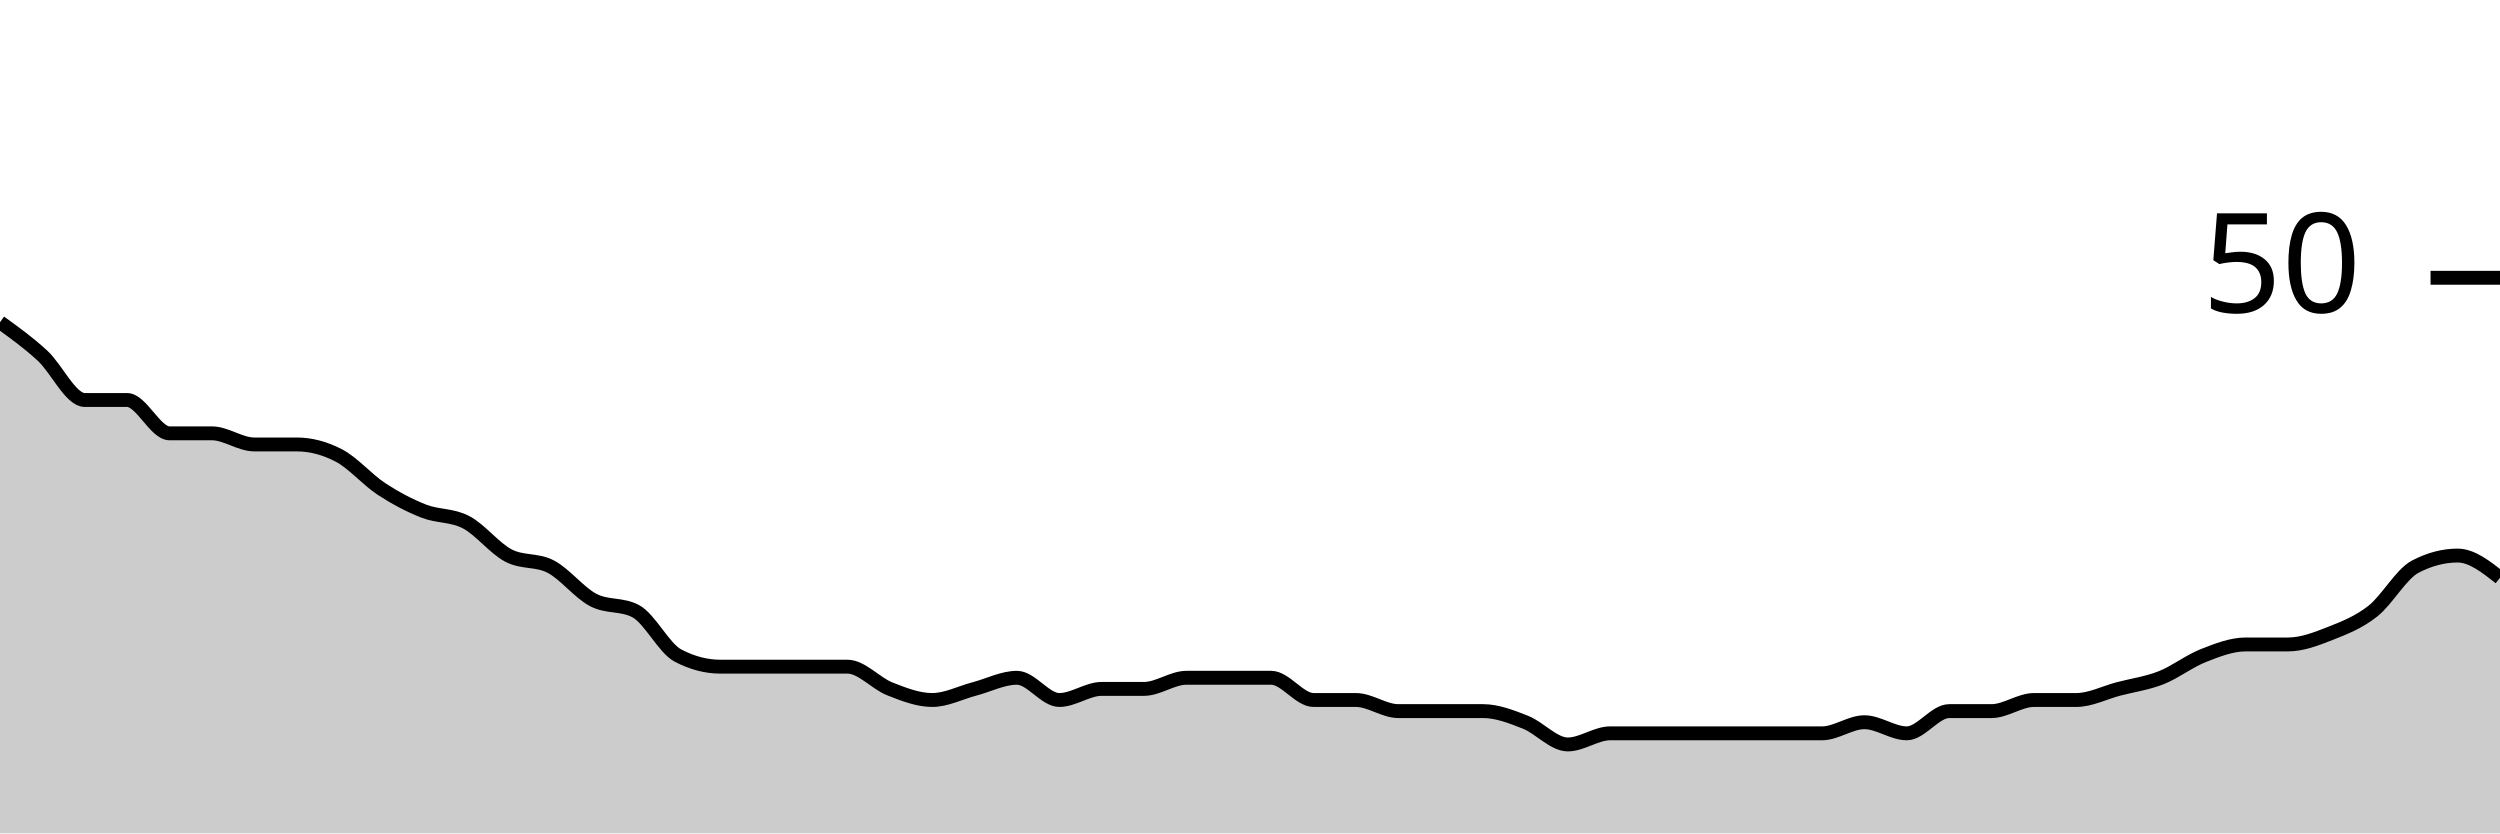
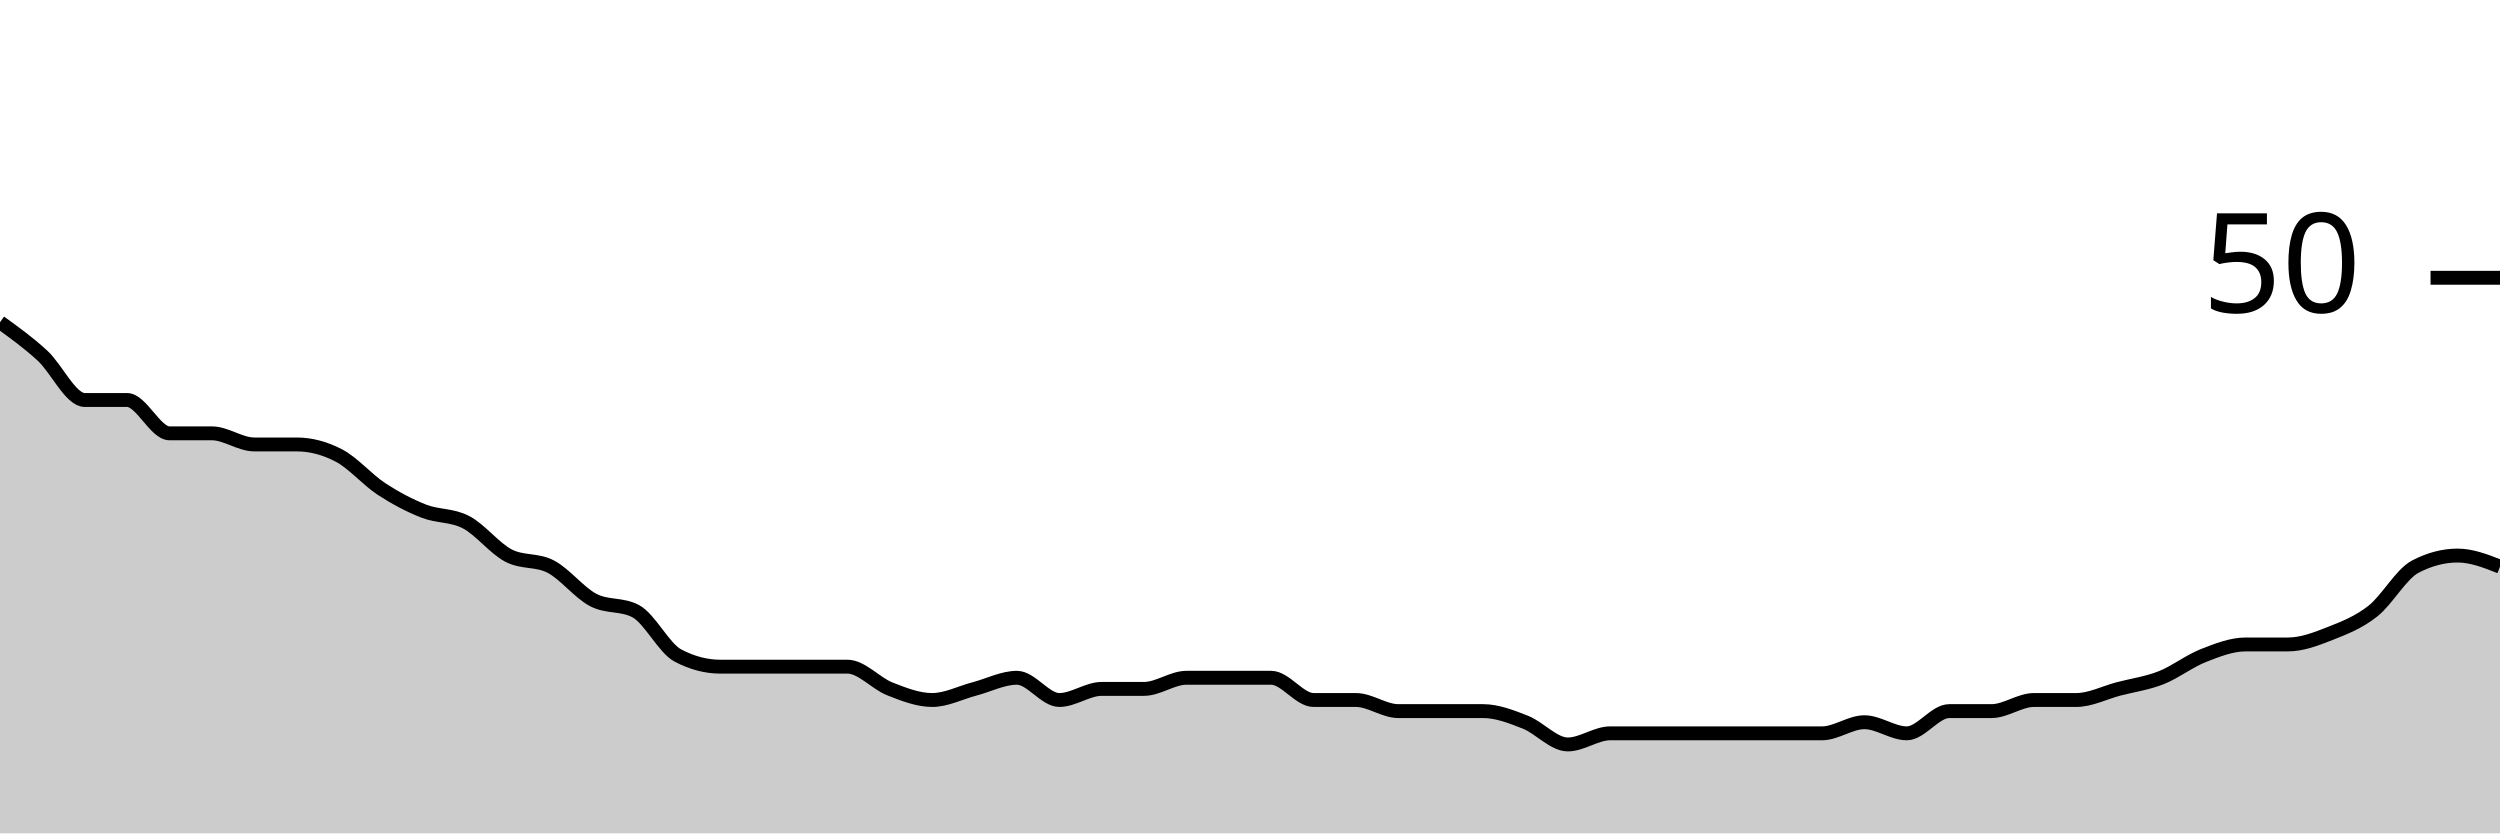
<svg xmlns="http://www.w3.org/2000/svg" viewBox="0 0 180 60">
  <g transform="translate(0,20)">
-     <path class="area" fill="rgba(0, 0, 0, 0.2)" d="M0,3.2C1.017,3.933,2.034,4.667,3.051,5.6C4.068,6.533,5.085,8.8,6.102,8.8C7.119,8.8,8.136,8.8,9.153,8.8C10.169,8.8,11.186,11.2,12.203,11.2C13.22,11.2,14.237,11.2,15.254,11.2C16.271,11.2,17.288,12,18.305,12C19.322,12,20.339,12,21.356,12C22.373,12,23.39,12.267,24.407,12.8C25.424,13.333,26.441,14.533,27.458,15.2C28.475,15.867,29.492,16.4,30.508,16.8C31.525,17.2,32.542,17.067,33.559,17.6C34.576,18.133,35.593,19.467,36.61,20C37.627,20.533,38.644,20.267,39.661,20.8C40.678,21.333,41.695,22.667,42.712,23.2C43.729,23.733,44.746,23.467,45.763,24C46.78,24.533,47.797,26.667,48.814,27.2C49.831,27.733,50.847,28,51.864,28C52.881,28,53.898,28,54.915,28C55.932,28,56.949,28,57.966,28C58.983,28,60,28,61.017,28C62.034,28,63.051,29.2,64.068,29.6C65.085,30,66.102,30.4,67.119,30.4C68.136,30.4,69.153,29.867,70.169,29.6C71.186,29.333,72.203,28.8,73.22,28.8C74.237,28.8,75.254,30.4,76.271,30.4C77.288,30.4,78.305,29.6,79.322,29.6C80.339,29.6,81.356,29.6,82.373,29.6C83.39,29.6,84.407,28.8,85.424,28.8C86.441,28.8,87.458,28.8,88.475,28.8C89.492,28.8,90.508,28.8,91.525,28.8C92.542,28.8,93.559,30.4,94.576,30.4C95.593,30.4,96.61,30.4,97.627,30.4C98.644,30.4,99.661,31.2,100.678,31.2C101.695,31.2,102.712,31.2,103.729,31.2C104.746,31.2,105.763,31.2,106.78,31.2C107.797,31.2,108.814,31.6,109.831,32C110.847,32.4,111.864,33.6,112.881,33.6C113.898,33.6,114.915,32.8,115.932,32.8C116.949,32.8,117.966,32.8,118.983,32.8C120,32.8,121.017,32.8,122.034,32.8C123.051,32.8,124.068,32.8,125.085,32.8C126.102,32.8,127.119,32.8,128.136,32.8C129.153,32.8,130.169,32.8,131.186,32.8C132.203,32.8,133.22,32,134.237,32C135.254,32,136.271,32.8,137.288,32.8C138.305,32.8,139.322,31.2,140.339,31.2C141.356,31.2,142.373,31.2,143.39,31.2C144.407,31.2,145.424,30.4,146.441,30.4C147.458,30.4,148.475,30.4,149.492,30.4C150.508,30.4,151.525,29.867,152.542,29.6C153.559,29.333,154.576,29.2,155.593,28.8C156.61,28.4,157.627,27.6,158.644,27.2C159.661,26.8,160.678,26.4,161.695,26.4C162.712,26.4,163.729,26.4,164.746,26.4C165.763,26.4,166.78,26,167.797,25.6C168.814,25.2,169.831,24.8,170.847,24C171.864,23.2,172.881,21.333,173.898,20.8C174.915,20.267,175.932,20,176.949,20C177.966,20,178.983,20.8,180,21.6L180,40C178.983,40,177.966,40,176.949,40C175.932,40,174.915,40,173.898,40C172.881,40,171.864,40,170.847,40C169.831,40,168.814,40,167.797,40C166.78,40,165.763,40,164.746,40C163.729,40,162.712,40,161.695,40C160.678,40,159.661,40,158.644,40C157.627,40,156.61,40,155.593,40C154.576,40,153.559,40,152.542,40C151.525,40,150.508,40,149.492,40C148.475,40,147.458,40,146.441,40C145.424,40,144.407,40,143.39,40C142.373,40,141.356,40,140.339,40C139.322,40,138.305,40,137.288,40C136.271,40,135.254,40,134.237,40C133.22,40,132.203,40,131.186,40C130.169,40,129.153,40,128.136,40C127.119,40,126.102,40,125.085,40C124.068,40,123.051,40,122.034,40C121.017,40,120,40,118.983,40C117.966,40,116.949,40,115.932,40C114.915,40,113.898,40,112.881,40C111.864,40,110.847,40,109.831,40C108.814,40,107.797,40,106.78,40C105.763,40,104.746,40,103.729,40C102.712,40,101.695,40,100.678,40C99.661,40,98.644,40,97.627,40C96.61,40,95.593,40,94.576,40C93.559,40,92.542,40,91.525,40C90.508,40,89.492,40,88.475,40C87.458,40,86.441,40,85.424,40C84.407,40,83.39,40,82.373,40C81.356,40,80.339,40,79.322,40C78.305,40,77.288,40,76.271,40C75.254,40,74.237,40,73.22,40C72.203,40,71.186,40,70.169,40C69.153,40,68.136,40,67.119,40C66.102,40,65.085,40,64.068,40C63.051,40,62.034,40,61.017,40C60,40,58.983,40,57.966,40C56.949,40,55.932,40,54.915,40C53.898,40,52.881,40,51.864,40C50.847,40,49.831,40,48.814,40C47.797,40,46.78,40,45.763,40C44.746,40,43.729,40,42.712,40C41.695,40,40.678,40,39.661,40C38.644,40,37.627,40,36.61,40C35.593,40,34.576,40,33.559,40C32.542,40,31.525,40,30.508,40C29.492,40,28.475,40,27.458,40C26.441,40,25.424,40,24.407,40C23.39,40,22.373,40,21.356,40C20.339,40,19.322,40,18.305,40C17.288,40,16.271,40,15.254,40C14.237,40,13.22,40,12.203,40C11.186,40,10.169,40,9.153,40C8.136,40,7.119,40,6.102,40C5.085,40,4.068,40,3.051,40C2.034,40,1.017,40,0,40Z" />
-     <path class="line" stroke="black" fill="none" d="M0,3.2C1.017,3.933,2.034,4.667,3.051,5.6C4.068,6.533,5.085,8.8,6.102,8.8C7.119,8.8,8.136,8.8,9.153,8.8C10.169,8.8,11.186,11.2,12.203,11.2C13.22,11.2,14.237,11.2,15.254,11.2C16.271,11.2,17.288,12,18.305,12C19.322,12,20.339,12,21.356,12C22.373,12,23.39,12.267,24.407,12.8C25.424,13.333,26.441,14.533,27.458,15.2C28.475,15.867,29.492,16.4,30.508,16.8C31.525,17.2,32.542,17.067,33.559,17.6C34.576,18.133,35.593,19.467,36.61,20C37.627,20.533,38.644,20.267,39.661,20.8C40.678,21.333,41.695,22.667,42.712,23.2C43.729,23.733,44.746,23.467,45.763,24C46.78,24.533,47.797,26.667,48.814,27.2C49.831,27.733,50.847,28,51.864,28C52.881,28,53.898,28,54.915,28C55.932,28,56.949,28,57.966,28C58.983,28,60,28,61.017,28C62.034,28,63.051,29.2,64.068,29.6C65.085,30,66.102,30.4,67.119,30.4C68.136,30.4,69.153,29.867,70.169,29.6C71.186,29.333,72.203,28.8,73.22,28.8C74.237,28.8,75.254,30.4,76.271,30.4C77.288,30.4,78.305,29.6,79.322,29.6C80.339,29.6,81.356,29.6,82.373,29.6C83.39,29.6,84.407,28.8,85.424,28.8C86.441,28.8,87.458,28.8,88.475,28.8C89.492,28.8,90.508,28.8,91.525,28.8C92.542,28.8,93.559,30.4,94.576,30.4C95.593,30.4,96.61,30.4,97.627,30.4C98.644,30.4,99.661,31.2,100.678,31.2C101.695,31.2,102.712,31.2,103.729,31.2C104.746,31.2,105.763,31.2,106.78,31.2C107.797,31.2,108.814,31.6,109.831,32C110.847,32.4,111.864,33.6,112.881,33.6C113.898,33.6,114.915,32.8,115.932,32.8C116.949,32.8,117.966,32.8,118.983,32.8C120,32.8,121.017,32.8,122.034,32.8C123.051,32.8,124.068,32.8,125.085,32.8C126.102,32.8,127.119,32.8,128.136,32.8C129.153,32.8,130.169,32.8,131.186,32.8C132.203,32.8,133.22,32,134.237,32C135.254,32,136.271,32.8,137.288,32.8C138.305,32.8,139.322,31.2,140.339,31.2C141.356,31.2,142.373,31.2,143.39,31.2C144.407,31.2,145.424,30.4,146.441,30.4C147.458,30.4,148.475,30.4,149.492,30.4C150.508,30.4,151.525,29.867,152.542,29.6C153.559,29.333,154.576,29.2,155.593,28.8C156.61,28.4,157.627,27.6,158.644,27.2C159.661,26.8,160.678,26.4,161.695,26.4C162.712,26.4,163.729,26.4,164.746,26.4C165.763,26.4,166.78,26,167.797,25.6C168.814,25.2,169.831,24.8,170.847,24C171.864,23.2,172.881,21.333,173.898,20.8C174.915,20.267,175.932,20,176.949,20C177.966,20,178.983,20.8,180,21.6" />
+     <path class="area" fill="rgba(0, 0, 0, 0.2)" d="M0,3.2C1.017,3.933,2.034,4.667,3.051,5.6C4.068,6.533,5.085,8.8,6.102,8.8C7.119,8.8,8.136,8.8,9.153,8.8C10.169,8.8,11.186,11.2,12.203,11.2C13.22,11.2,14.237,11.2,15.254,11.2C16.271,11.2,17.288,12,18.305,12C19.322,12,20.339,12,21.356,12C22.373,12,23.39,12.267,24.407,12.8C25.424,13.333,26.441,14.533,27.458,15.2C28.475,15.867,29.492,16.4,30.508,16.8C31.525,17.2,32.542,17.067,33.559,17.6C34.576,18.133,35.593,19.467,36.61,20C37.627,20.533,38.644,20.267,39.661,20.8C40.678,21.333,41.695,22.667,42.712,23.2C43.729,23.733,44.746,23.467,45.763,24C46.78,24.533,47.797,26.667,48.814,27.2C49.831,27.733,50.847,28,51.864,28C52.881,28,53.898,28,54.915,28C55.932,28,56.949,28,57.966,28C58.983,28,60,28,61.017,28C62.034,28,63.051,29.2,64.068,29.6C65.085,30,66.102,30.4,67.119,30.4C68.136,30.4,69.153,29.867,70.169,29.6C71.186,29.333,72.203,28.8,73.22,28.8C74.237,28.8,75.254,30.4,76.271,30.4C77.288,30.4,78.305,29.6,79.322,29.6C80.339,29.6,81.356,29.6,82.373,29.6C83.39,29.6,84.407,28.8,85.424,28.8C86.441,28.8,87.458,28.8,88.475,28.8C89.492,28.8,90.508,28.8,91.525,28.8C92.542,28.8,93.559,30.4,94.576,30.4C95.593,30.4,96.61,30.4,97.627,30.4C98.644,30.4,99.661,31.2,100.678,31.2C101.695,31.2,102.712,31.2,103.729,31.2C104.746,31.2,105.763,31.2,106.78,31.2C107.797,31.2,108.814,31.6,109.831,32C110.847,32.4,111.864,33.6,112.881,33.6C113.898,33.6,114.915,32.8,115.932,32.8C116.949,32.8,117.966,32.8,118.983,32.8C120,32.8,121.017,32.8,122.034,32.8C123.051,32.8,124.068,32.8,125.085,32.8C126.102,32.8,127.119,32.8,128.136,32.8C129.153,32.8,130.169,32.8,131.186,32.8C132.203,32.8,133.22,32,134.237,32C135.254,32,136.271,32.8,137.288,32.8C138.305,32.8,139.322,31.2,140.339,31.2C141.356,31.2,142.373,31.2,143.39,31.2C144.407,31.2,145.424,30.4,146.441,30.4C147.458,30.4,148.475,30.4,149.492,30.4C150.508,30.4,151.525,29.867,152.542,29.6C153.559,29.333,154.576,29.2,155.593,28.8C156.61,28.4,157.627,27.6,158.644,27.2C159.661,26.8,160.678,26.4,161.695,26.4C162.712,26.4,163.729,26.4,164.746,26.4C165.763,26.4,166.78,26,167.797,25.6C168.814,25.2,169.831,24.8,170.847,24C171.864,23.2,172.881,21.333,173.898,20.8C174.915,20.267,175.932,20,176.949,20C177.966,20,178.983,20.4,180,20.8L180,40C178.983,40,177.966,40,176.949,40C175.932,40,174.915,40,173.898,40C172.881,40,171.864,40,170.847,40C169.831,40,168.814,40,167.797,40C166.78,40,165.763,40,164.746,40C163.729,40,162.712,40,161.695,40C160.678,40,159.661,40,158.644,40C157.627,40,156.61,40,155.593,40C154.576,40,153.559,40,152.542,40C151.525,40,150.508,40,149.492,40C148.475,40,147.458,40,146.441,40C145.424,40,144.407,40,143.39,40C142.373,40,141.356,40,140.339,40C139.322,40,138.305,40,137.288,40C136.271,40,135.254,40,134.237,40C133.22,40,132.203,40,131.186,40C130.169,40,129.153,40,128.136,40C127.119,40,126.102,40,125.085,40C124.068,40,123.051,40,122.034,40C121.017,40,120,40,118.983,40C117.966,40,116.949,40,115.932,40C114.915,40,113.898,40,112.881,40C111.864,40,110.847,40,109.831,40C108.814,40,107.797,40,106.78,40C105.763,40,104.746,40,103.729,40C102.712,40,101.695,40,100.678,40C99.661,40,98.644,40,97.627,40C96.61,40,95.593,40,94.576,40C93.559,40,92.542,40,91.525,40C90.508,40,89.492,40,88.475,40C87.458,40,86.441,40,85.424,40C84.407,40,83.39,40,82.373,40C81.356,40,80.339,40,79.322,40C78.305,40,77.288,40,76.271,40C75.254,40,74.237,40,73.22,40C72.203,40,71.186,40,70.169,40C69.153,40,68.136,40,67.119,40C66.102,40,65.085,40,64.068,40C63.051,40,62.034,40,61.017,40C60,40,58.983,40,57.966,40C56.949,40,55.932,40,54.915,40C53.898,40,52.881,40,51.864,40C50.847,40,49.831,40,48.814,40C47.797,40,46.78,40,45.763,40C44.746,40,43.729,40,42.712,40C41.695,40,40.678,40,39.661,40C38.644,40,37.627,40,36.61,40C35.593,40,34.576,40,33.559,40C32.542,40,31.525,40,30.508,40C29.492,40,28.475,40,27.458,40C26.441,40,25.424,40,24.407,40C23.39,40,22.373,40,21.356,40C20.339,40,19.322,40,18.305,40C17.288,40,16.271,40,15.254,40C14.237,40,13.22,40,12.203,40C11.186,40,10.169,40,9.153,40C8.136,40,7.119,40,6.102,40C5.085,40,4.068,40,3.051,40C2.034,40,1.017,40,0,40Z" />
+     <path class="line" stroke="black" fill="none" d="M0,3.2C1.017,3.933,2.034,4.667,3.051,5.6C4.068,6.533,5.085,8.8,6.102,8.8C7.119,8.8,8.136,8.8,9.153,8.8C10.169,8.8,11.186,11.2,12.203,11.2C13.22,11.2,14.237,11.2,15.254,11.2C16.271,11.2,17.288,12,18.305,12C19.322,12,20.339,12,21.356,12C22.373,12,23.39,12.267,24.407,12.8C25.424,13.333,26.441,14.533,27.458,15.2C28.475,15.867,29.492,16.4,30.508,16.8C31.525,17.2,32.542,17.067,33.559,17.6C34.576,18.133,35.593,19.467,36.61,20C37.627,20.533,38.644,20.267,39.661,20.8C40.678,21.333,41.695,22.667,42.712,23.2C43.729,23.733,44.746,23.467,45.763,24C46.78,24.533,47.797,26.667,48.814,27.2C49.831,27.733,50.847,28,51.864,28C52.881,28,53.898,28,54.915,28C55.932,28,56.949,28,57.966,28C58.983,28,60,28,61.017,28C62.034,28,63.051,29.2,64.068,29.6C65.085,30,66.102,30.4,67.119,30.4C68.136,30.4,69.153,29.867,70.169,29.6C71.186,29.333,72.203,28.8,73.22,28.8C74.237,28.8,75.254,30.4,76.271,30.4C77.288,30.4,78.305,29.6,79.322,29.6C80.339,29.6,81.356,29.6,82.373,29.6C83.39,29.6,84.407,28.8,85.424,28.8C86.441,28.8,87.458,28.8,88.475,28.8C89.492,28.8,90.508,28.8,91.525,28.8C92.542,28.8,93.559,30.4,94.576,30.4C95.593,30.4,96.61,30.4,97.627,30.4C98.644,30.4,99.661,31.2,100.678,31.2C101.695,31.2,102.712,31.2,103.729,31.2C104.746,31.2,105.763,31.2,106.78,31.2C107.797,31.2,108.814,31.6,109.831,32C110.847,32.4,111.864,33.6,112.881,33.6C113.898,33.6,114.915,32.8,115.932,32.8C116.949,32.8,117.966,32.8,118.983,32.8C120,32.8,121.017,32.8,122.034,32.8C123.051,32.8,124.068,32.8,125.085,32.8C126.102,32.8,127.119,32.8,128.136,32.8C129.153,32.8,130.169,32.8,131.186,32.8C132.203,32.8,133.22,32,134.237,32C135.254,32,136.271,32.8,137.288,32.8C138.305,32.8,139.322,31.2,140.339,31.2C141.356,31.2,142.373,31.2,143.39,31.2C144.407,31.2,145.424,30.4,146.441,30.4C147.458,30.4,148.475,30.4,149.492,30.4C150.508,30.4,151.525,29.867,152.542,29.6C153.559,29.333,154.576,29.2,155.593,28.8C156.61,28.4,157.627,27.6,158.644,27.2C159.661,26.8,160.678,26.4,161.695,26.4C162.712,26.4,163.729,26.4,164.746,26.4C165.763,26.4,166.78,26,167.797,25.6C168.814,25.2,169.831,24.8,170.847,24C171.864,23.2,172.881,21.333,173.898,20.8C174.915,20.267,175.932,20,176.949,20C177.966,20,178.983,20.4,180,20.8" />
    <path class="axis-ceiling" stroke-width="1" stroke="black" fill="none" d="M175,0L180,0" />
    <text class="axis-ceiling-label" font-family="sans-serif" text-anchor="end" font-size="10px" x="170" y="2.5">50</text>
  </g>
</svg>
